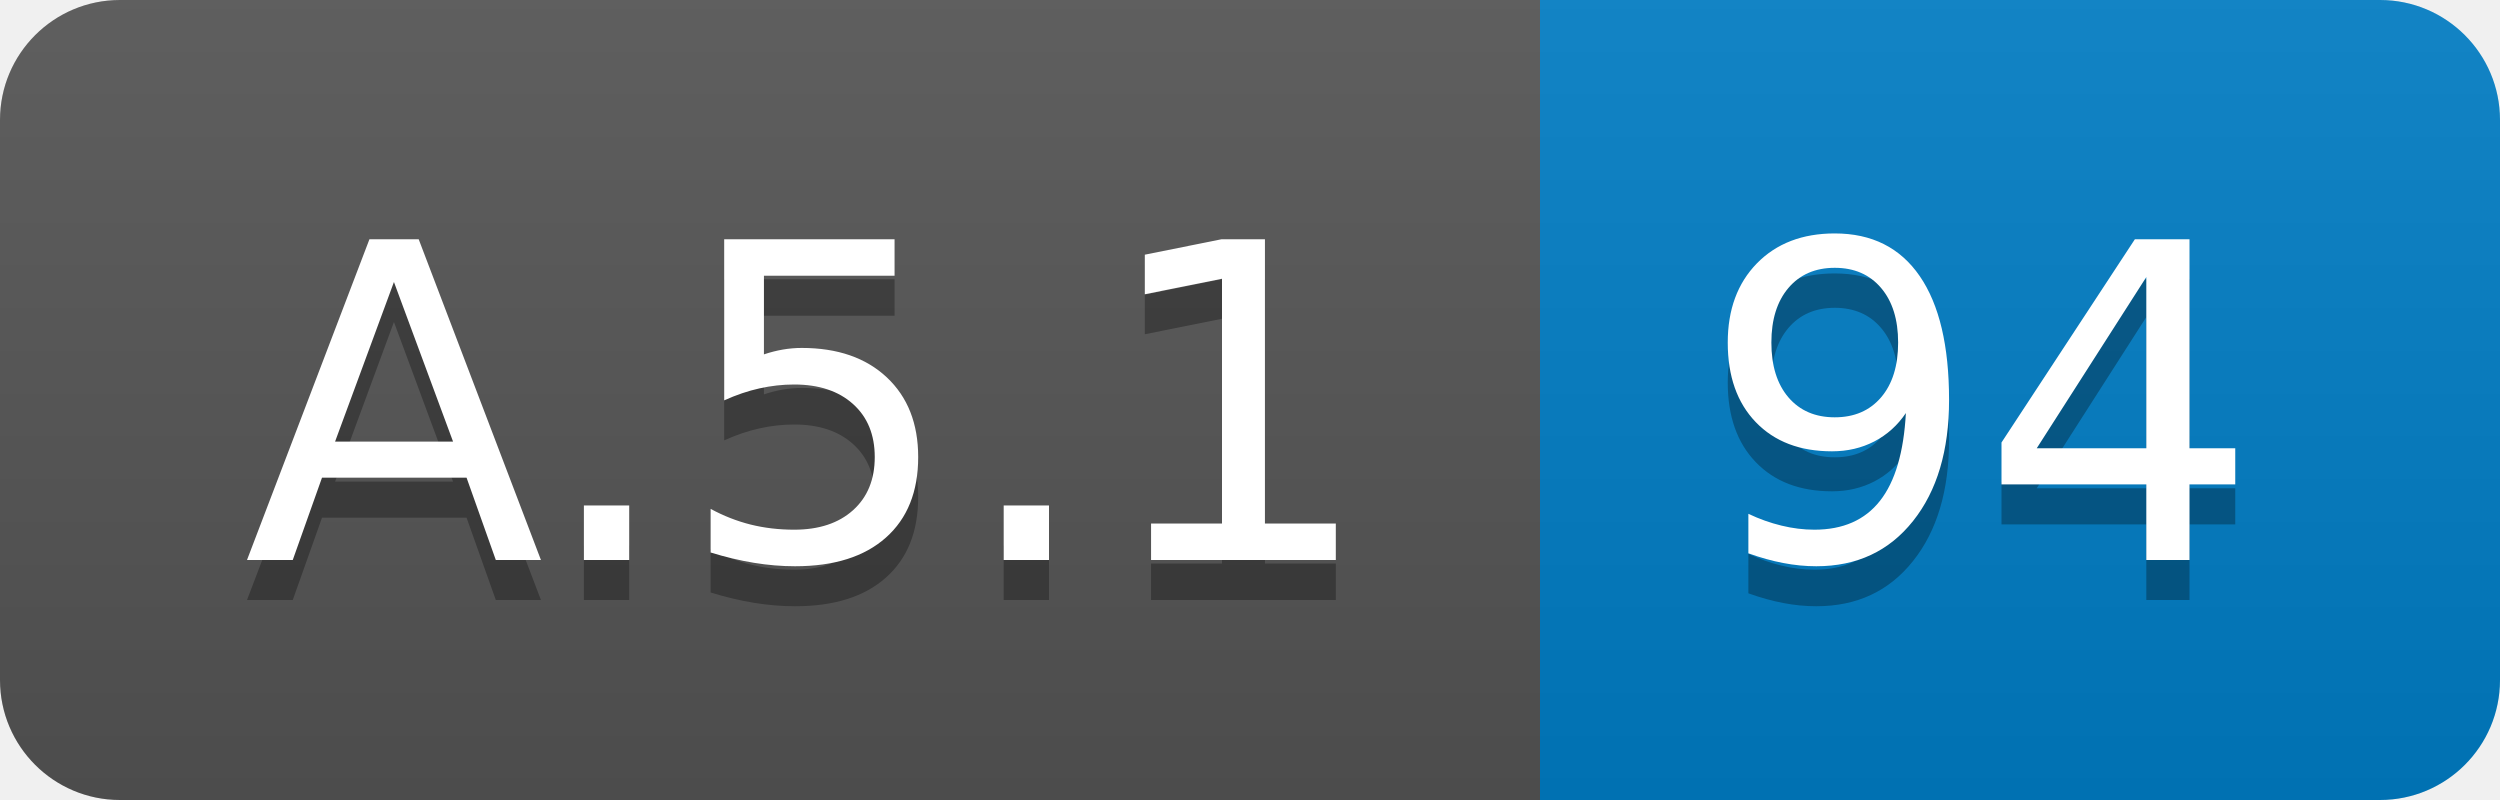
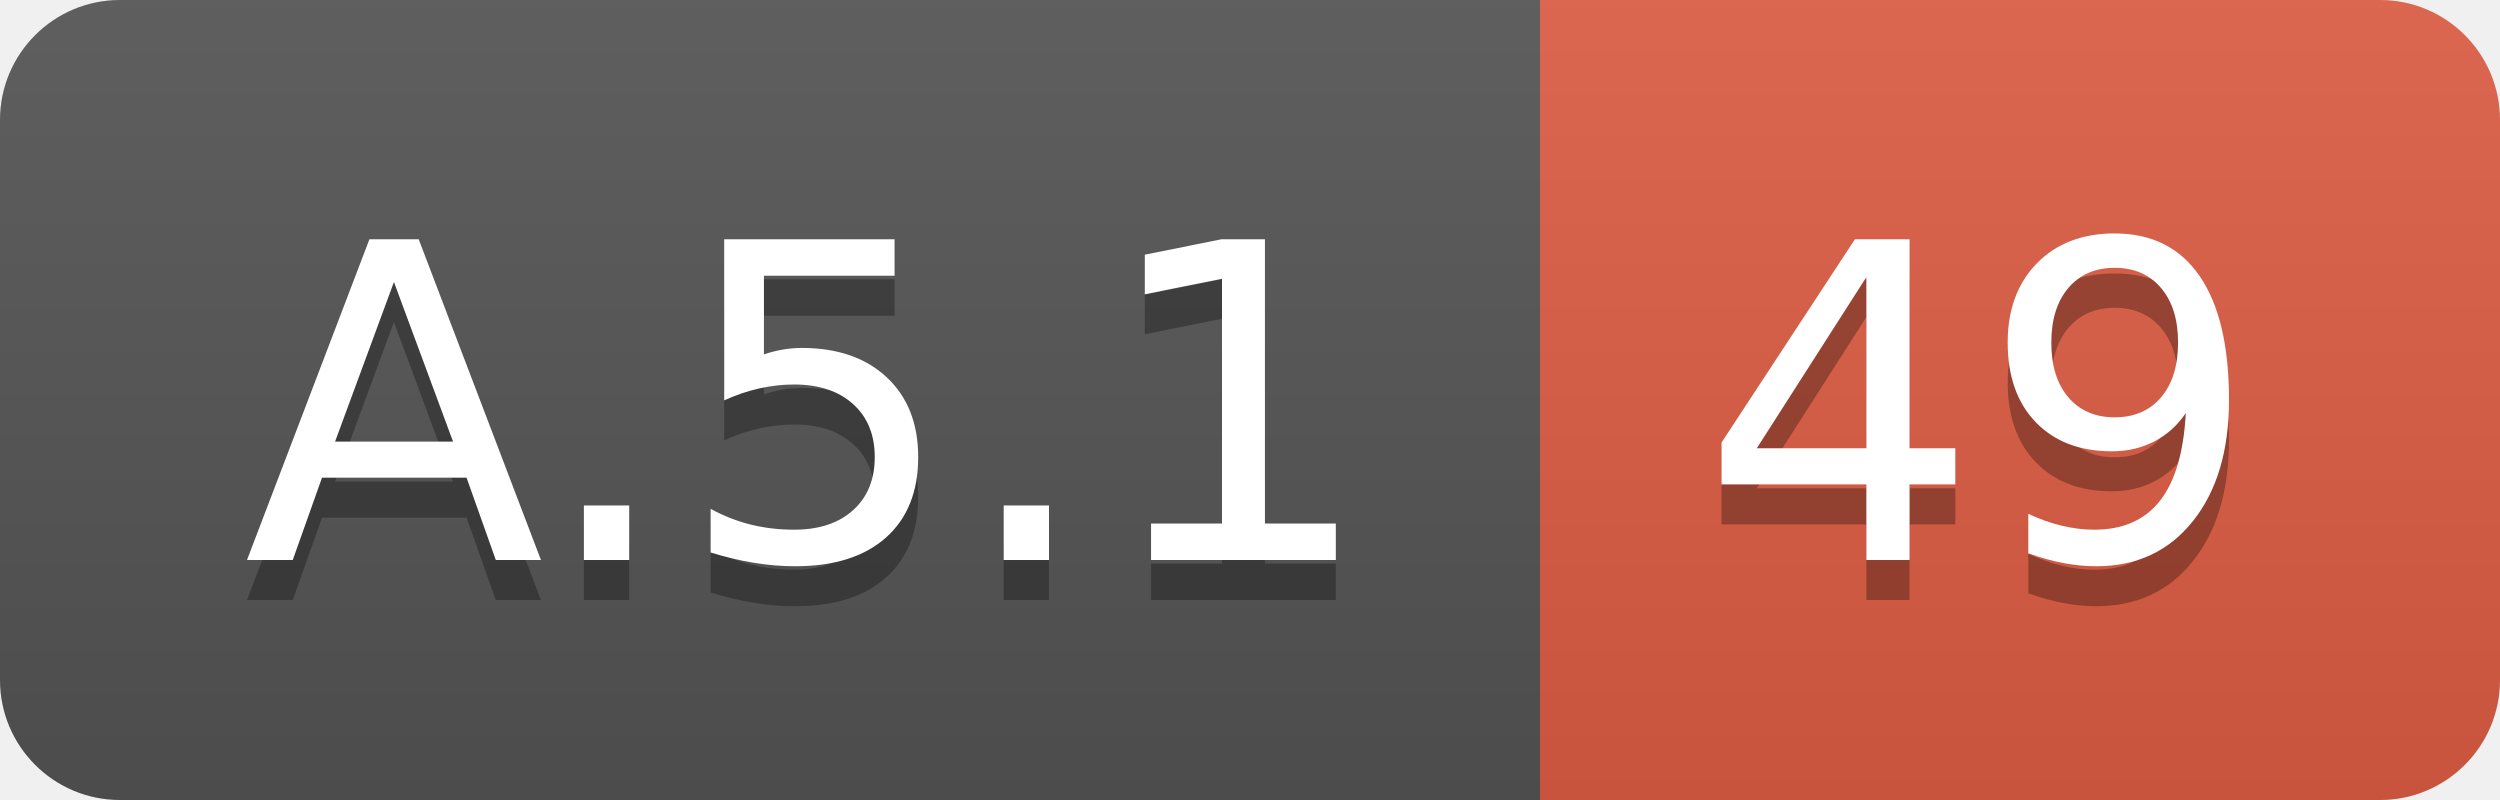
<svg xmlns="http://www.w3.org/2000/svg" width="62.5" height="20">
  <linearGradient id="smooth" x2="0" y2="100%">
    <stop offset="0" stop-color="#bbb" stop-opacity=".1" />
    <stop offset="1" stop-opacity=".1" />
  </linearGradient>
  <clipPath id="round">
    <rect width="62.5" height="20" rx="3" fill="#fff" />
  </clipPath>
  <g clip-path="url(#round)">
    <rect width="38.5" height="20" fill="#555" />
-     <rect x="38.5" width="24.0" height="20" fill="#007ec6" />
+     <rect x="38.5" width="24.0" height="20" fill="#e05d44" />
    <rect width="62.5" height="20" fill="url(#smooth)" />
  </g>
  <g fill="#fff" text-anchor="middle" font-family="DejaVu Sans,Verdana,Geneva,sans-serif" font-size="110">
    <text x="202.5" y="150" fill="#010101" fill-opacity=".3" transform="scale(0.1)" textLength="285.0" lengthAdjust="spacing">A.5.1</text>
    <text x="202.5" y="140" transform="scale(0.1)" textLength="285.0" lengthAdjust="spacing">A.5.1</text>
-     <text x="495.0" y="150" fill="#010101" fill-opacity=".3" transform="scale(0.1)" textLength="140.0" lengthAdjust="spacing">94</text>
-     <text x="495.0" y="140" transform="scale(0.1)" textLength="140.0" lengthAdjust="spacing">94</text>
+     <text x="495.0" y="150" fill="#010101" fill-opacity=".3" transform="scale(0.1)" textLength="140.0" lengthAdjust="spacing">49</text>
+     <text x="495.0" y="140" transform="scale(0.1)" textLength="140.0" lengthAdjust="spacing">49</text>
  </g>
</svg>
